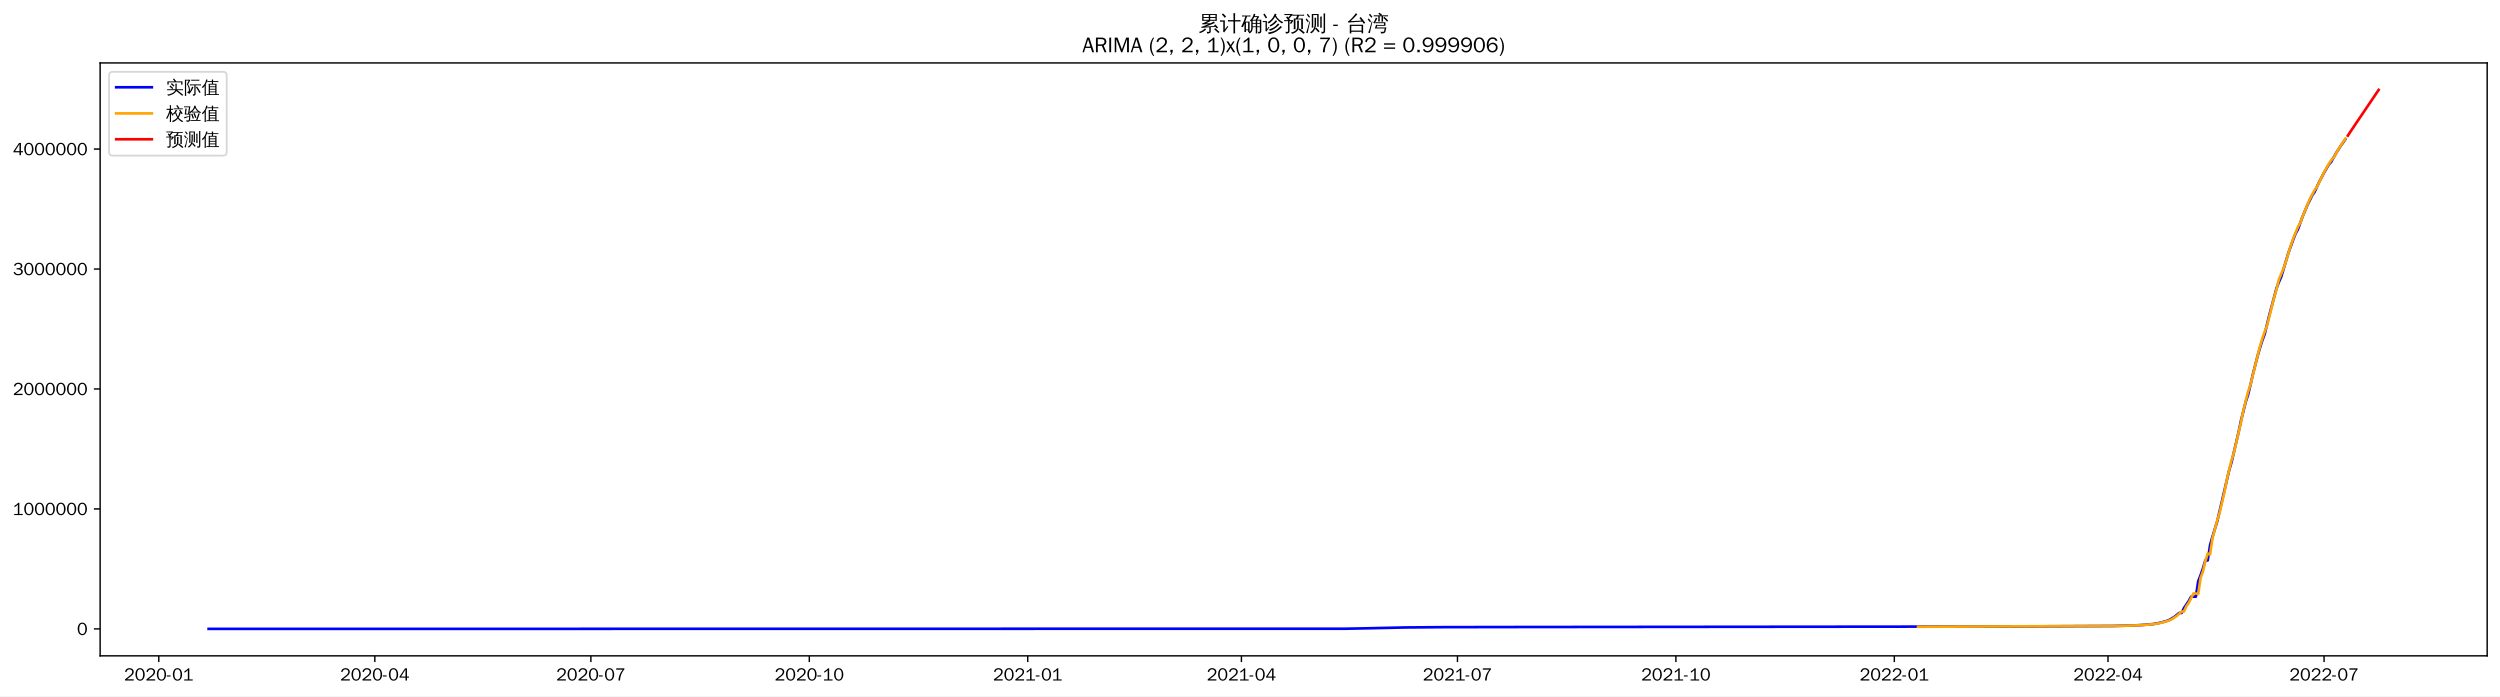
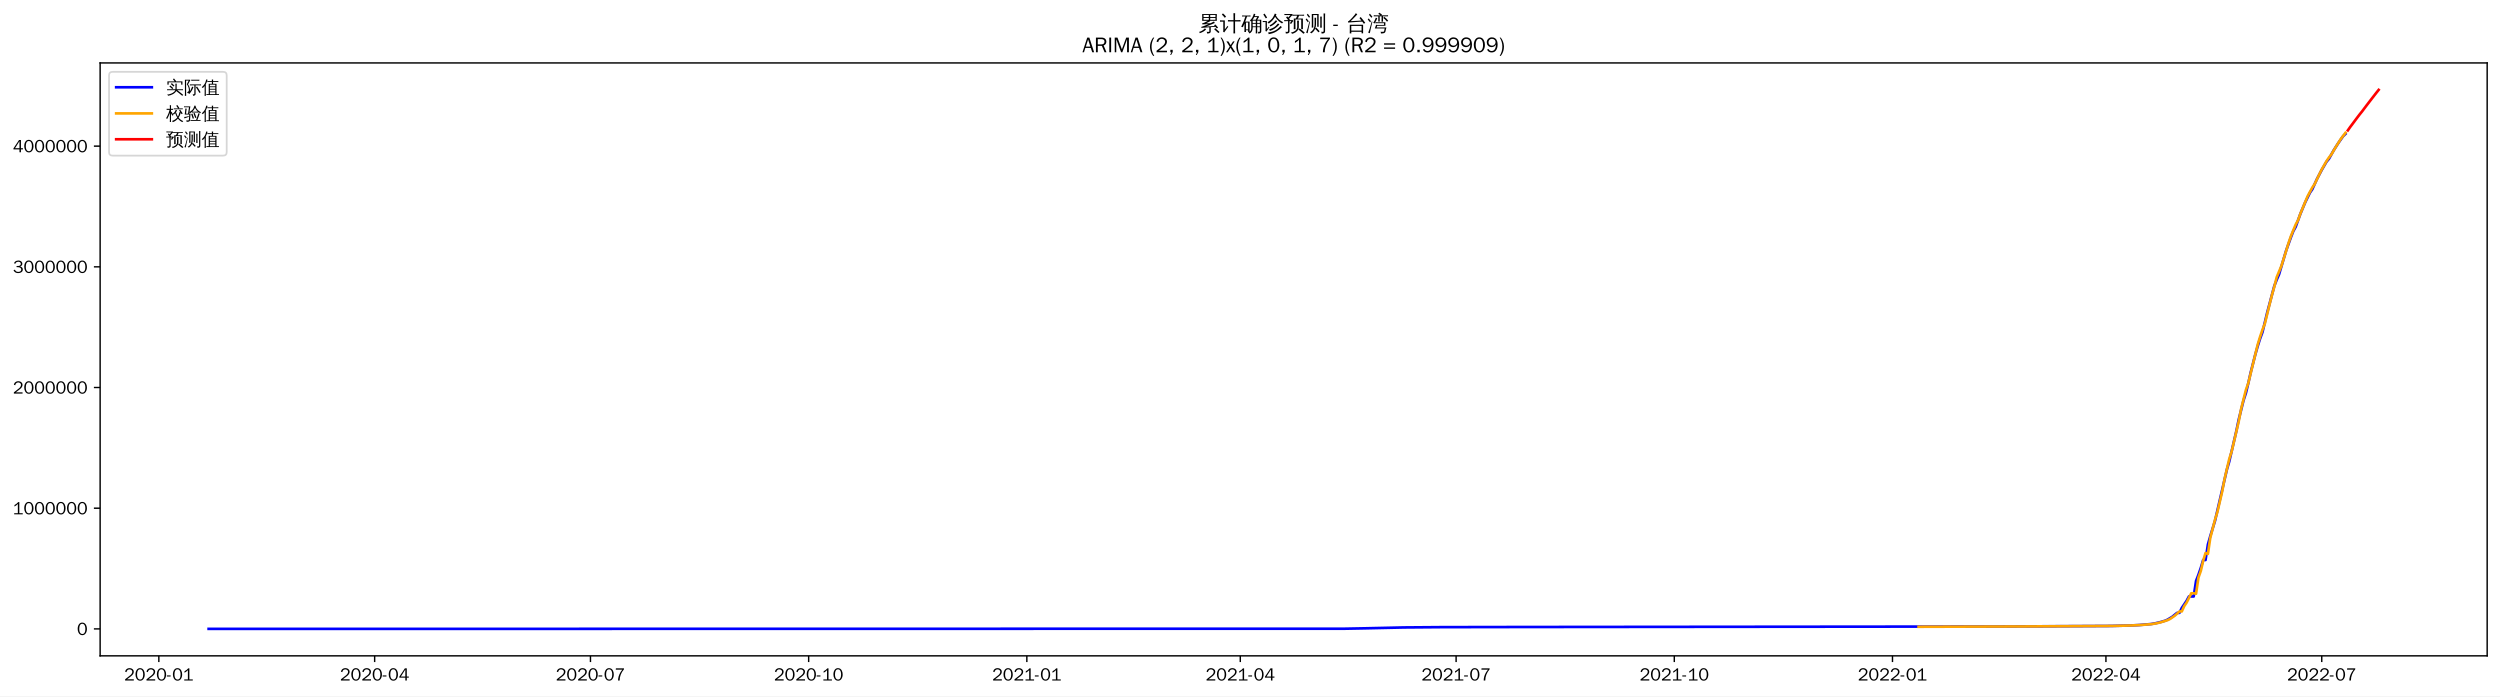
<svg xmlns="http://www.w3.org/2000/svg" xmlns:xlink="http://www.w3.org/1999/xlink" width="1402.578pt" height="390.666pt" viewBox="0 0 1402.578 390.666" version="1.1">
  <defs>
    <style type="text/css">*{stroke-linejoin: round; stroke-linecap: butt}</style>
  </defs>
  <g id="figure_1">
    <g id="patch_1">
      <path d="M 0 390.666  L 1402.578 390.666  L 1402.578 -0  L 0 -0  z " style="fill: #ffffff" />
    </g>
    <g id="axes_1">
      <g id="patch_2">
        <path d="M 56.178 367.949  L 1395.378 367.949  L 1395.378 35.309  L 56.178 35.309  z " style="fill: #ffffff" />
      </g>
      <g id="matplotlib.axis_1">
        <g id="xtick_1">
          <g id="line2d_1">
            <defs>
-               <path id="m829efede97" d="M 0 0  L 0 3.5  " style="stroke: #000000; stroke-width: 0.8" />
+               <path id="m1bf4eacaad" d="M 0 0  L 0 3.5  " style="stroke: #000000; stroke-width: 0.8" />
            </defs>
            <g>
-               <use xlink:href="#m829efede97" x="89.079" y="367.949" style="stroke: #000000; stroke-width: 0.8" />
+               <use xlink:href="#m1bf4eacaad" x="89.109" y="367.949" style="stroke: #000000; stroke-width: 0.8" />
            </g>
          </g>
          <g id="text_1">
-             <g transform="translate(69.58886 381.8048)scale(0.1 -0.1)">
+             <g transform="translate(69.61943 381.8048)scale(0.1 -0.1)">
              <defs>
                <path id="WenQuanYiZenHei-32" d="M 3488 0  L 369 0  L 369 456  L 2150 1850  Q 2931 2463 2931 3144  Q 2931 3619 2488 3863  Q 2231 4013 1931 4013  Q 1425 4013 1113 3619  Q 894 3356 881 3013  L 369 3169  Q 531 3981 1213 4300  Q 1544 4456 1950 4456  Q 2631 4456 3088 4044  L 3225 3888  L 3350 3706  Q 3481 3444 3481 3144  Q 3481 2313 2519 1569  L 1069 456  L 3488 456  L 3488 0  z " transform="scale(0.015625)" />
                <path id="WenQuanYiZenHei-30" d="M 3581 2175  Q 3581 1288 3169 638  Q 2713 -63 1938 -63  Q 1025 -63 563 831  Q 256 1425 256 2188  Q 256 3188 700 3819  Q 1138 4456 1888 4456  Q 2863 4456 3306 3500  Q 3581 2925 3581 2175  z M 3019 2100  Q 3019 3356 2500 3806  L 2350 3919  Q 2144 4031 1888 4031  Q 1100 4031 888 2956  Q 819 2625 819 2225  Q 819 1013 1338 569  Q 1588 356 1938 356  Q 2675 356 2925 1294  Q 3019 1663 3019 2100  z " transform="scale(0.015625)" />
                <path id="WenQuanYiZenHei-2d" d="M 1363 1444  L 0 1444  L 0 1844  L 1363 1844  L 1363 1444  z " transform="scale(0.015625)" />
                <path id="WenQuanYiZenHei-31" d="M 3556 0  L 488 0  L 488 406  L 1800 406  L 1800 3725  Q 1231 3125 588 2788  L 588 3338  Q 1456 3781 1931 4388  L 2331 4388  L 2331 406  L 3556 406  L 3556 0  z " transform="scale(0.015625)" />
              </defs>
              <use xlink:href="#WenQuanYiZenHei-32" />
              <use xlink:href="#WenQuanYiZenHei-30" x="59.961" />
              <use xlink:href="#WenQuanYiZenHei-32" x="119.922" />
              <use xlink:href="#WenQuanYiZenHei-30" x="179.883" />
              <use xlink:href="#WenQuanYiZenHei-2d" x="239.844" />
              <use xlink:href="#WenQuanYiZenHei-30" x="269.824" />
              <use xlink:href="#WenQuanYiZenHei-31" x="329.785" />
            </g>
          </g>
        </g>
        <g id="xtick_2">
          <g id="line2d_2">
            <g>
-               <use xlink:href="#m829efede97" x="210.291" y="367.949" style="stroke: #000000; stroke-width: 0.8" />
+               <use xlink:href="#m1bf4eacaad" x="210.189" y="367.949" style="stroke: #000000; stroke-width: 0.8" />
            </g>
          </g>
          <g id="text_2">
-             <g transform="translate(190.8015 381.8048)scale(0.1 -0.1)">
+             <g transform="translate(190.6996 381.8048)scale(0.1 -0.1)">
              <defs>
                <path id="WenQuanYiZenHei-34" d="M 3631 1025  L 2913 1025  L 2913 0  L 2381 0  L 2381 1025  L 219 1025  L 219 1388  L 2225 4388  L 2913 4388  L 2913 1444  L 3631 1444  L 3631 1025  z M 2381 1444  L 2381 3963  L 788 1444  L 2381 1444  z " transform="scale(0.015625)" />
              </defs>
              <use xlink:href="#WenQuanYiZenHei-32" />
              <use xlink:href="#WenQuanYiZenHei-30" x="59.961" />
              <use xlink:href="#WenQuanYiZenHei-32" x="119.922" />
              <use xlink:href="#WenQuanYiZenHei-30" x="179.883" />
              <use xlink:href="#WenQuanYiZenHei-2d" x="239.844" />
              <use xlink:href="#WenQuanYiZenHei-30" x="269.824" />
              <use xlink:href="#WenQuanYiZenHei-34" x="329.785" />
            </g>
          </g>
        </g>
        <g id="xtick_3">
          <g id="line2d_3">
            <g>
-               <use xlink:href="#m829efede97" x="331.504" y="367.949" style="stroke: #000000; stroke-width: 0.8" />
+               <use xlink:href="#m1bf4eacaad" x="331.27" y="367.949" style="stroke: #000000; stroke-width: 0.8" />
            </g>
          </g>
          <g id="text_3">
-             <g transform="translate(312.0142 381.8048)scale(0.1 -0.1)">
+             <g transform="translate(311.7798 381.8048)scale(0.1 -0.1)">
              <defs>
                <path id="WenQuanYiZenHei-37" d="M 3400 4056  Q 1838 2175 1838 0  L 1275 0  Q 1269 1438 2056 2825  Q 2381 3400 2825 3913  L 444 3913  L 500 4388  L 3400 4388  L 3400 4056  z " transform="scale(0.015625)" />
              </defs>
              <use xlink:href="#WenQuanYiZenHei-32" />
              <use xlink:href="#WenQuanYiZenHei-30" x="59.961" />
              <use xlink:href="#WenQuanYiZenHei-32" x="119.922" />
              <use xlink:href="#WenQuanYiZenHei-30" x="179.883" />
              <use xlink:href="#WenQuanYiZenHei-2d" x="239.844" />
              <use xlink:href="#WenQuanYiZenHei-30" x="269.824" />
              <use xlink:href="#WenQuanYiZenHei-37" x="329.785" />
            </g>
          </g>
        </g>
        <g id="xtick_4">
          <g id="line2d_4">
            <g>
-               <use xlink:href="#m829efede97" x="454.049" y="367.949" style="stroke: #000000; stroke-width: 0.8" />
+               <use xlink:href="#m1bf4eacaad" x="453.68" y="367.949" style="stroke: #000000; stroke-width: 0.8" />
            </g>
          </g>
          <g id="text_4">
-             <g transform="translate(434.5588 381.8048)scale(0.1 -0.1)">
+             <g transform="translate(434.1905 381.8048)scale(0.1 -0.1)">
              <use xlink:href="#WenQuanYiZenHei-32" />
              <use xlink:href="#WenQuanYiZenHei-30" x="59.961" />
              <use xlink:href="#WenQuanYiZenHei-32" x="119.922" />
              <use xlink:href="#WenQuanYiZenHei-30" x="179.883" />
              <use xlink:href="#WenQuanYiZenHei-2d" x="239.844" />
              <use xlink:href="#WenQuanYiZenHei-31" x="269.824" />
              <use xlink:href="#WenQuanYiZenHei-30" x="329.785" />
            </g>
          </g>
        </g>
        <g id="xtick_5">
          <g id="line2d_5">
            <g>
-               <use xlink:href="#m829efede97" x="576.593" y="367.949" style="stroke: #000000; stroke-width: 0.8" />
+               <use xlink:href="#m1bf4eacaad" x="576.091" y="367.949" style="stroke: #000000; stroke-width: 0.8" />
            </g>
          </g>
          <g id="text_5">
-             <g transform="translate(557.1035 381.8048)scale(0.1 -0.1)">
+             <g transform="translate(556.6012 381.8048)scale(0.1 -0.1)">
              <use xlink:href="#WenQuanYiZenHei-32" />
              <use xlink:href="#WenQuanYiZenHei-30" x="59.961" />
              <use xlink:href="#WenQuanYiZenHei-32" x="119.922" />
              <use xlink:href="#WenQuanYiZenHei-31" x="179.883" />
              <use xlink:href="#WenQuanYiZenHei-2d" x="239.844" />
              <use xlink:href="#WenQuanYiZenHei-30" x="269.824" />
              <use xlink:href="#WenQuanYiZenHei-31" x="329.785" />
            </g>
          </g>
        </g>
        <g id="xtick_6">
          <g id="line2d_6">
            <g>
-               <use xlink:href="#m829efede97" x="696.474" y="367.949" style="stroke: #000000; stroke-width: 0.8" />
+               <use xlink:href="#m1bf4eacaad" x="695.841" y="367.949" style="stroke: #000000; stroke-width: 0.8" />
            </g>
          </g>
          <g id="text_6">
-             <g transform="translate(676.9841 381.8048)scale(0.1 -0.1)">
+             <g transform="translate(676.3509 381.8048)scale(0.1 -0.1)">
              <use xlink:href="#WenQuanYiZenHei-32" />
              <use xlink:href="#WenQuanYiZenHei-30" x="59.961" />
              <use xlink:href="#WenQuanYiZenHei-32" x="119.922" />
              <use xlink:href="#WenQuanYiZenHei-31" x="179.883" />
              <use xlink:href="#WenQuanYiZenHei-2d" x="239.844" />
              <use xlink:href="#WenQuanYiZenHei-30" x="269.824" />
              <use xlink:href="#WenQuanYiZenHei-34" x="329.785" />
            </g>
          </g>
        </g>
        <g id="xtick_7">
          <g id="line2d_7">
            <g>
-               <use xlink:href="#m829efede97" x="817.687" y="367.949" style="stroke: #000000; stroke-width: 0.8" />
+               <use xlink:href="#m1bf4eacaad" x="816.921" y="367.949" style="stroke: #000000; stroke-width: 0.8" />
            </g>
          </g>
          <g id="text_7">
-             <g transform="translate(798.1968 381.8048)scale(0.1 -0.1)">
+             <g transform="translate(797.4311 381.8048)scale(0.1 -0.1)">
              <use xlink:href="#WenQuanYiZenHei-32" />
              <use xlink:href="#WenQuanYiZenHei-30" x="59.961" />
              <use xlink:href="#WenQuanYiZenHei-32" x="119.922" />
              <use xlink:href="#WenQuanYiZenHei-31" x="179.883" />
              <use xlink:href="#WenQuanYiZenHei-2d" x="239.844" />
              <use xlink:href="#WenQuanYiZenHei-30" x="269.824" />
              <use xlink:href="#WenQuanYiZenHei-37" x="329.785" />
            </g>
          </g>
        </g>
        <g id="xtick_8">
          <g id="line2d_8">
            <g>
-               <use xlink:href="#m829efede97" x="940.231" y="367.949" style="stroke: #000000; stroke-width: 0.8" />
+               <use xlink:href="#m1bf4eacaad" x="939.332" y="367.949" style="stroke: #000000; stroke-width: 0.8" />
            </g>
          </g>
          <g id="text_8">
-             <g transform="translate(920.7414 381.8048)scale(0.1 -0.1)">
+             <g transform="translate(919.8418 381.8048)scale(0.1 -0.1)">
              <use xlink:href="#WenQuanYiZenHei-32" />
              <use xlink:href="#WenQuanYiZenHei-30" x="59.961" />
              <use xlink:href="#WenQuanYiZenHei-32" x="119.922" />
              <use xlink:href="#WenQuanYiZenHei-31" x="179.883" />
              <use xlink:href="#WenQuanYiZenHei-2d" x="239.844" />
              <use xlink:href="#WenQuanYiZenHei-31" x="269.824" />
              <use xlink:href="#WenQuanYiZenHei-30" x="329.785" />
            </g>
          </g>
        </g>
        <g id="xtick_9">
          <g id="line2d_9">
            <g>
-               <use xlink:href="#m829efede97" x="1062.776" y="367.949" style="stroke: #000000; stroke-width: 0.8" />
+               <use xlink:href="#m1bf4eacaad" x="1061.742" y="367.949" style="stroke: #000000; stroke-width: 0.8" />
            </g>
          </g>
          <g id="text_9">
-             <g transform="translate(1043.286 381.8048)scale(0.1 -0.1)">
+             <g transform="translate(1042.253 381.8048)scale(0.1 -0.1)">
              <use xlink:href="#WenQuanYiZenHei-32" />
              <use xlink:href="#WenQuanYiZenHei-30" x="59.961" />
              <use xlink:href="#WenQuanYiZenHei-32" x="119.922" />
              <use xlink:href="#WenQuanYiZenHei-32" x="179.883" />
              <use xlink:href="#WenQuanYiZenHei-2d" x="239.844" />
              <use xlink:href="#WenQuanYiZenHei-30" x="269.824" />
              <use xlink:href="#WenQuanYiZenHei-31" x="329.785" />
            </g>
          </g>
        </g>
        <g id="xtick_10">
          <g id="line2d_10">
            <g>
-               <use xlink:href="#m829efede97" x="1182.657" y="367.949" style="stroke: #000000; stroke-width: 0.8" />
+               <use xlink:href="#m1bf4eacaad" x="1181.492" y="367.949" style="stroke: #000000; stroke-width: 0.8" />
            </g>
          </g>
          <g id="text_10">
-             <g transform="translate(1163.167 381.8048)scale(0.1 -0.1)">
+             <g transform="translate(1162.002 381.8048)scale(0.1 -0.1)">
              <use xlink:href="#WenQuanYiZenHei-32" />
              <use xlink:href="#WenQuanYiZenHei-30" x="59.961" />
              <use xlink:href="#WenQuanYiZenHei-32" x="119.922" />
              <use xlink:href="#WenQuanYiZenHei-32" x="179.883" />
              <use xlink:href="#WenQuanYiZenHei-2d" x="239.844" />
              <use xlink:href="#WenQuanYiZenHei-30" x="269.824" />
              <use xlink:href="#WenQuanYiZenHei-34" x="329.785" />
            </g>
          </g>
        </g>
        <g id="xtick_11">
          <g id="line2d_11">
            <g>
-               <use xlink:href="#m829efede97" x="1303.869" y="367.949" style="stroke: #000000; stroke-width: 0.8" />
+               <use xlink:href="#m1bf4eacaad" x="1302.572" y="367.949" style="stroke: #000000; stroke-width: 0.8" />
            </g>
          </g>
          <g id="text_11">
-             <g transform="translate(1284.379 381.8048)scale(0.1 -0.1)">
+             <g transform="translate(1283.082 381.8048)scale(0.1 -0.1)">
              <use xlink:href="#WenQuanYiZenHei-32" />
              <use xlink:href="#WenQuanYiZenHei-30" x="59.961" />
              <use xlink:href="#WenQuanYiZenHei-32" x="119.922" />
              <use xlink:href="#WenQuanYiZenHei-32" x="179.883" />
              <use xlink:href="#WenQuanYiZenHei-2d" x="239.844" />
              <use xlink:href="#WenQuanYiZenHei-30" x="269.824" />
              <use xlink:href="#WenQuanYiZenHei-37" x="329.785" />
            </g>
          </g>
        </g>
      </g>
      <g id="matplotlib.axis_2">
        <g id="ytick_1">
          <g id="line2d_12">
            <defs>
-               <path id="mf4c4d824df" d="M 0 0  L -3.5 0  " style="stroke: #000000; stroke-width: 0.8" />
+               <path id="m3c742844c0" d="M 0 0  L -3.5 0  " style="stroke: #000000; stroke-width: 0.8" />
            </defs>
            <g>
-               <use xlink:href="#mf4c4d824df" x="56.178" y="352.829" style="stroke: #000000; stroke-width: 0.8" />
+               <use xlink:href="#m3c742844c0" x="56.178" y="352.829" style="stroke: #000000; stroke-width: 0.8" />
            </g>
          </g>
          <g id="text_12">
            <g transform="translate(43.18125 356.2567)scale(0.1 -0.1)">
              <use xlink:href="#WenQuanYiZenHei-30" />
            </g>
          </g>
        </g>
        <g id="ytick_2">
          <g id="line2d_13">
            <g>
-               <use xlink:href="#mf4c4d824df" x="56.178" y="285.53" style="stroke: #000000; stroke-width: 0.8" />
+               <use xlink:href="#m3c742844c0" x="56.178" y="285.117" style="stroke: #000000; stroke-width: 0.8" />
            </g>
          </g>
          <g id="text_13">
-             <g transform="translate(7.2 288.9579)scale(0.1 -0.1)">
+             <g transform="translate(7.2 288.5448)scale(0.1 -0.1)">
              <use xlink:href="#WenQuanYiZenHei-31" />
              <use xlink:href="#WenQuanYiZenHei-30" x="59.961" />
              <use xlink:href="#WenQuanYiZenHei-30" x="119.922" />
              <use xlink:href="#WenQuanYiZenHei-30" x="179.883" />
              <use xlink:href="#WenQuanYiZenHei-30" x="239.844" />
              <use xlink:href="#WenQuanYiZenHei-30" x="299.805" />
              <use xlink:href="#WenQuanYiZenHei-30" x="359.766" />
            </g>
          </g>
        </g>
        <g id="ytick_3">
          <g id="line2d_14">
            <g>
-               <use xlink:href="#mf4c4d824df" x="56.178" y="218.231" style="stroke: #000000; stroke-width: 0.8" />
+               <use xlink:href="#m3c742844c0" x="56.178" y="217.405" style="stroke: #000000; stroke-width: 0.8" />
            </g>
          </g>
          <g id="text_14">
-             <g transform="translate(7.2 221.6591)scale(0.1 -0.1)">
+             <g transform="translate(7.2 220.8328)scale(0.1 -0.1)">
              <use xlink:href="#WenQuanYiZenHei-32" />
              <use xlink:href="#WenQuanYiZenHei-30" x="59.961" />
              <use xlink:href="#WenQuanYiZenHei-30" x="119.922" />
              <use xlink:href="#WenQuanYiZenHei-30" x="179.883" />
              <use xlink:href="#WenQuanYiZenHei-30" x="239.844" />
              <use xlink:href="#WenQuanYiZenHei-30" x="299.805" />
              <use xlink:href="#WenQuanYiZenHei-30" x="359.766" />
            </g>
          </g>
        </g>
        <g id="ytick_4">
          <g id="line2d_15">
            <g>
-               <use xlink:href="#mf4c4d824df" x="56.178" y="150.932" style="stroke: #000000; stroke-width: 0.8" />
+               <use xlink:href="#m3c742844c0" x="56.178" y="149.693" style="stroke: #000000; stroke-width: 0.8" />
            </g>
          </g>
          <g id="text_15">
-             <g transform="translate(7.2 154.3603)scale(0.1 -0.1)">
+             <g transform="translate(7.2 153.1209)scale(0.1 -0.1)">
              <defs>
                <path id="WenQuanYiZenHei-33" d="M 3588 1231  Q 3588 494 2875 144  Q 2450 -63 1925 -63  Q 1044 -63 556 488  Q 356 706 256 1000  L 769 1169  Q 994 375 1913 375  Q 2631 375 2900 788  Q 3019 975 3019 1231  Q 3019 1638 2638 1881  Q 2325 2081 1613 2069  L 1338 2069  L 1338 2494  Q 1969 2494 2094 2506  Q 2325 2544 2463 2613  Q 2763 2756 2844 3100  Q 2863 3169 2863 3244  Q 2863 3744 2381 3944  L 2163 4006  Q 2056 4025 1931 4025  Q 1388 4025 1075 3631  Q 969 3488 906 3313  L 419 3456  Q 675 4150 1400 4369  Q 1669 4456 1975 4456  Q 2694 4456 3106 4050  Q 3419 3744 3419 3275  Q 3419 2813 3025 2513  Q 2825 2356 2575 2319  L 2575 2306  Q 3181 2213 3450 1769  Q 3588 1525 3588 1231  z " transform="scale(0.015625)" />
              </defs>
              <use xlink:href="#WenQuanYiZenHei-33" />
              <use xlink:href="#WenQuanYiZenHei-30" x="59.961" />
              <use xlink:href="#WenQuanYiZenHei-30" x="119.922" />
              <use xlink:href="#WenQuanYiZenHei-30" x="179.883" />
              <use xlink:href="#WenQuanYiZenHei-30" x="239.844" />
              <use xlink:href="#WenQuanYiZenHei-30" x="299.805" />
              <use xlink:href="#WenQuanYiZenHei-30" x="359.766" />
            </g>
          </g>
        </g>
        <g id="ytick_5">
          <g id="line2d_16">
            <g>
-               <use xlink:href="#mf4c4d824df" x="56.178" y="83.633" style="stroke: #000000; stroke-width: 0.8" />
+               <use xlink:href="#m3c742844c0" x="56.178" y="81.981" style="stroke: #000000; stroke-width: 0.8" />
            </g>
          </g>
          <g id="text_16">
-             <g transform="translate(7.2 87.0615)scale(0.1 -0.1)">
+             <g transform="translate(7.2 85.40898)scale(0.1 -0.1)">
              <use xlink:href="#WenQuanYiZenHei-34" />
              <use xlink:href="#WenQuanYiZenHei-30" x="59.961" />
              <use xlink:href="#WenQuanYiZenHei-30" x="119.922" />
              <use xlink:href="#WenQuanYiZenHei-30" x="179.883" />
              <use xlink:href="#WenQuanYiZenHei-30" x="239.844" />
              <use xlink:href="#WenQuanYiZenHei-30" x="299.805" />
              <use xlink:href="#WenQuanYiZenHei-30" x="359.766" />
            </g>
          </g>
        </g>
      </g>
      <g id="line2d_17">
-         <path d="M 117.051 352.829  L 755.082 352.729  L 767.07 352.498  L 788.382 352.023  L 809.695 351.855  L 856.315 351.775  L 1122.716 351.505  L 1185.321 351.192  L 1195.977 350.942  L 1201.305 350.685  L 1207.965 350.124  L 1210.629 349.659  L 1213.293 349.028  L 1215.957 348.251  L 1217.289 347.651  L 1219.953 346.048  L 1222.617 343.881  L 1223.949 343.881  L 1225.281 341.122  L 1227.945 337.188  L 1229.277 334.754  L 1231.941 334.754  L 1233.273 326.077  L 1234.605 322.657  L 1235.937 318.812  L 1237.269 314.41  L 1238.601 314.41  L 1239.933 305.731  L 1241.265 301.107  L 1243.929 292.525  L 1250.589 263.969  L 1251.921 259.509  L 1255.917 242.44  L 1257.249 236.061  L 1259.913 225.481  L 1261.245 221.437  L 1262.577 216.011  L 1263.909 210.072  L 1266.573 199.746  L 1267.905 195.161  L 1269.237 190.984  L 1270.569 187.416  L 1273.233 176.442  L 1277.229 161.586  L 1278.561 158.183  L 1279.893 155.148  L 1283.889 141.809  L 1286.553 134.481  L 1287.885 131.074  L 1289.217 128.677  L 1291.881 121.369  L 1294.545 115.039  L 1297.209 109.655  L 1298.541 107.732  L 1301.205 101.914  L 1303.869 96.888  L 1306.533 92.347  L 1307.865 90.791  L 1310.529 86.043  L 1313.193 81.879  L 1315.857 78.113  L 1315.857 78.113  " clip-path="url(#pd675dff151)" style="fill: none; stroke: #0000ff; stroke-width: 1.5; stroke-linecap: square" />
+         <path d="M 117.051 352.829  L 754.385 352.729  L 766.36 352.496  L 787.649 352.018  L 808.938 351.849  L 855.507 351.768  L 1121.617 351.497  L 1184.153 351.182  L 1194.797 350.93  L 1200.12 350.671  L 1206.772 350.107  L 1209.434 349.639  L 1212.095 349.005  L 1214.756 348.223  L 1216.086 347.619  L 1218.747 346.006  L 1221.409 343.826  L 1222.739 343.826  L 1224.07 341.051  L 1226.731 337.092  L 1228.061 334.643  L 1230.722 334.643  L 1232.053 325.913  L 1233.383 322.472  L 1234.714 318.603  L 1236.045 314.174  L 1237.375 314.174  L 1238.706 305.442  L 1240.036 300.789  L 1242.697 292.155  L 1249.35 263.424  L 1250.681 258.937  L 1254.672 241.763  L 1256.003 235.344  L 1258.664 224.699  L 1259.995 220.631  L 1261.325 215.171  L 1262.656 209.196  L 1265.317 198.807  L 1266.647 194.193  L 1267.978 189.99  L 1269.308 186.401  L 1271.969 175.36  L 1275.961 160.412  L 1277.292 156.988  L 1278.622 153.934  L 1282.614 140.513  L 1285.275 133.14  L 1286.606 129.713  L 1287.936 127.301  L 1290.597 119.948  L 1293.258 113.58  L 1295.919 108.162  L 1297.25 106.227  L 1299.911 100.374  L 1302.572 95.317  L 1305.233 90.748  L 1306.564 89.182  L 1309.225 84.406  L 1311.886 80.216  L 1314.547 76.427  L 1315.878 75.131  L 1315.878 75.131  " clip-path="url(#pf34c36c923)" style="fill: none; stroke: #0000ff; stroke-width: 1.5; stroke-linecap: square" />
      </g>
      <g id="line2d_18">
-         <path d="M 1076.096 351.655  L 1189.317 351.136  L 1198.641 350.862  L 1205.301 350.433  L 1209.297 350.023  L 1211.961 349.507  L 1214.625 348.803  L 1217.289 347.943  L 1218.621 347.293  L 1221.285 345.509  L 1223.949 343.105  L 1225.281 343.074  L 1226.613 340.118  L 1227.945 338.198  L 1230.609 332.957  L 1231.941 332.986  L 1233.273 333.216  L 1234.605 324.209  L 1235.937 320.57  L 1237.269 314.868  L 1238.601 310.537  L 1239.933 311.03  L 1241.265 301.998  L 1243.929 291.977  L 1245.261 287.672  L 1247.925 276.334  L 1249.257 269.36  L 1251.921 258.351  L 1253.253 254.067  L 1257.249 236.965  L 1258.581 230.387  L 1261.245 219.819  L 1262.577 215.944  L 1265.241 204.988  L 1267.905 194.38  L 1269.237 189.956  L 1270.569 186.056  L 1271.901 182.658  L 1274.565 171.931  L 1275.897 166.684  L 1277.229 162.048  L 1278.561 156.727  L 1281.225 150.42  L 1282.557 146.416  L 1285.221 137.661  L 1286.553 133.807  L 1289.217 127.286  L 1290.549 125.004  L 1291.881 121.317  L 1295.877 111.698  L 1298.541 106.658  L 1299.873 104.826  L 1302.537 99.323  L 1303.869 96.617  L 1306.533 91.971  L 1307.865 89.938  L 1309.197 88.413  L 1311.861 83.925  L 1314.525 79.698  L 1315.857 77.875  L 1315.857 77.875  " clip-path="url(#pd675dff151)" style="fill: none; stroke: #ffa500; stroke-width: 1.5; stroke-linecap: square" />
+         <path d="M 1076.378 351.643  L 1136.253 351.45  L 1185.484 351.166  L 1196.128 350.895  L 1201.45 350.615  L 1206.772 350.186  L 1209.434 349.779  L 1212.095 349.17  L 1216.086 347.913  L 1217.417 347.26  L 1220.078 345.464  L 1222.739 343.047  L 1224.07 343.006  L 1225.4 340.055  L 1226.731 338.101  L 1229.392 332.836  L 1230.722 332.842  L 1232.053 333.091  L 1233.383 324.073  L 1234.714 320.335  L 1236.045 314.635  L 1237.375 310.269  L 1238.706 310.738  L 1240.036 301.735  L 1242.697 291.516  L 1244.028 287.225  L 1246.689 275.853  L 1248.02 268.885  L 1250.681 257.496  L 1252.011 253.351  L 1256.003 236.38  L 1257.333 229.458  L 1259.995 218.865  L 1261.325 215.064  L 1266.647 193.311  L 1267.978 188.957  L 1269.308 185.02  L 1270.639 181.588  L 1273.3 170.774  L 1274.631 165.509  L 1275.961 160.849  L 1277.292 155.557  L 1279.953 149.162  L 1282.614 140.71  L 1283.944 136.328  L 1285.275 132.475  L 1287.936 125.997  L 1289.267 123.56  L 1290.597 119.841  L 1294.589 110.211  L 1297.25 105.261  L 1298.581 103.287  L 1301.242 97.742  L 1302.572 95.066  L 1305.233 90.438  L 1306.564 88.437  L 1307.894 86.776  L 1310.555 82.263  L 1313.217 78.06  L 1315.878 74.518  L 1315.878 74.518  " clip-path="url(#pf34c36c923)" style="fill: none; stroke: #ffa500; stroke-width: 1.5; stroke-linecap: square" />
      </g>
      <g id="line2d_19">
-         <path d="M 1317.189 76.117  L 1318.521 74.099  L 1319.853 72.115  L 1321.185 70.128  L 1322.517 68.148  L 1323.849 66.187  L 1325.181 64.226  L 1326.513 62.254  L 1327.845 60.28  L 1329.177 58.309  L 1330.509 56.337  L 1331.841 54.367  L 1333.173 52.398  L 1334.505 50.428  " clip-path="url(#pd675dff151)" style="fill: none; stroke: #ff0000; stroke-width: 1.5; stroke-linecap: square" />
+         <path d="M 1317.208 73.149  L 1318.539 71.241  L 1319.869 69.474  L 1321.2 67.684  L 1322.53 65.908  L 1323.861 64.163  L 1325.192 62.52  L 1326.522 60.738  L 1327.853 58.972  L 1329.183 57.236  L 1330.514 55.508  L 1331.844 53.79  L 1333.175 52.082  L 1334.505 50.428  " clip-path="url(#pf34c36c923)" style="fill: none; stroke: #ff0000; stroke-width: 1.5; stroke-linecap: square" />
      </g>
      <g id="patch_3">
        <path d="M 56.178 367.949  L 56.178 35.309  " style="fill: none; stroke: #000000; stroke-width: 0.8; stroke-linejoin: miter; stroke-linecap: square" />
      </g>
      <g id="patch_4">
        <path d="M 1395.378 367.949  L 1395.378 35.309  " style="fill: none; stroke: #000000; stroke-width: 0.8; stroke-linejoin: miter; stroke-linecap: square" />
      </g>
      <g id="patch_5">
        <path d="M 56.178 367.949  L 1395.378 367.949  " style="fill: none; stroke: #000000; stroke-width: 0.8; stroke-linejoin: miter; stroke-linecap: square" />
      </g>
      <g id="patch_6">
        <path d="M 56.178 35.309  L 1395.378 35.309  " style="fill: none; stroke: #000000; stroke-width: 0.8; stroke-linejoin: miter; stroke-linecap: square" />
      </g>
      <g id="text_17">
        <g transform="translate(672.3809 17.28937)scale(0.12 -0.12)">
          <defs>
            <path id="WenQuanYiZenHei-7d2f" d="M 5963 -681  Q 5363 -81 4706 456  L 5000 819  Q 5675 269 6294 -350  L 5963 -681  z M 1944 738  Q 2094 556 2281 413  Q 1575 -356 375 -706  Q 350 -481 200 -319  Q 725 -181 1122 69  Q 1519 319 1944 738  z M 3244 -169  L 3244 1063  L 869 881  L 850 1181  Q 1431 1325 2969 1988  L 1119 1931  L 1113 2231  Q 1350 2263 1862 2497  Q 2375 2731 2800 2988  L 1094 2988  Q 1169 4006 1094 5019  L 5506 5019  Q 5425 4006 5500 2988  L 3431 2988  Q 3475 2931 3525 2875  Q 2856 2494 2281 2256  L 3388 2269  L 3650 2288  Q 4338 2606 4650 2800  Q 4744 2563 4881 2344  Q 4644 2225 3975 1956  L 2269 1281  L 4444 1425  L 4813 1469  L 4681 1588  L 4988 1938  Q 5481 1500 5863 963  L 5481 694  Q 5300 950 5081 1188  L 4463 1163  L 3669 1100  L 3669 -250  Q 3669 -444 3488 -594  Q 3225 -819 2569 -813  Q 2638 -513 2431 -294  Q 2619 -319 2900 -322  Q 3181 -325 3212 -294  Q 3244 -263 3244 -169  z M 3513 4131  L 5081 4131  L 5081 4725  L 3513 4725  L 3513 4131  z M 3088 4131  L 3088 4725  L 1519 4725  L 1519 4131  L 3088 4131  z M 3513 3856  L 3513 3288  L 5081 3288  L 5081 3856  L 3513 3856  z M 3088 3856  L 1519 3856  L 1519 3288  L 3088 3288  L 3088 3856  z " transform="scale(0.015625)" />
            <path id="WenQuanYiZenHei-8ba1" d="M 4569 -769  Q 4313 -738 4056 -769  Q 4081 -294 4081 175  L 4081 2806  L 3213 2806  Q 2813 2806 2413 2788  Q 2438 3000 2413 3219  Q 2813 3200 3213 3200  L 4081 3200  L 4081 4313  Q 4081 4788 4056 5263  Q 4313 5231 4569 5263  Q 4550 4788 4550 4313  L 4550 3200  L 5381 3200  Q 5781 3200 6181 3219  Q 6163 3000 6181 2788  Q 5781 2806 5381 2806  L 4550 2806  L 4550 175  Q 4550 -294 4569 -769  z M 38 2725  Q 63 2931 38 3138  Q 419 3119 800 3119  L 1481 3119  L 1481 425  L 2044 1150  L 2250 1488  L 2525 1188  L 2313 950  L 1294 -488  L 963 -231  Q 1025 -94 1025 63  L 1025 2744  L 800 2744  Q 419 2744 38 2725  z M 1450 3913  Q 1094 4438 600 4831  L 913 5225  Q 1488 4769 1869 4194  L 1450 3913  z " transform="scale(0.015625)" />
            <path id="WenQuanYiZenHei-786e" d="M 4794 -769  Q 4563 -744 4331 -769  Q 4350 -344 4350 81  L 4350 1081  L 3419 1081  L 3419 788  Q 3419 225 3150 -194  Q 2881 -613 2456 -806  Q 2375 -569 2150 -444  Q 2531 -344 2765 -15  Q 3000 313 3000 788  L 2994 2919  L 2888 2813  Q 2769 3000 2563 3081  Q 3044 3494 3309 3969  Q 3575 4444 3763 5119  Q 3981 5044 4213 5013  Q 4144 4700 4025 4400  L 5238 4400  L 5306 4050  Q 5213 4031 5163 3947  Q 5113 3863 4813 3325  L 5994 3325  L 5994 -150  Q 5981 -519 5738 -656  Q 5469 -806 5069 -806  Q 5125 -525 4956 -294  Q 5100 -313 5290 -316  Q 5481 -319 5525 -278  Q 5569 -238 5569 25  L 5569 1081  L 4769 1081  L 4769 81  Q 4769 -344 4794 -769  z M 4769 1344  L 5569 1344  L 5569 2100  L 4769 2100  L 4769 1344  z M 4350 1344  L 4350 2100  L 3413 2100  L 3419 1344  L 4350 1344  z M 4769 2363  L 5569 2363  L 5569 3038  L 4769 3038  L 4769 2363  z M 4350 2363  L 4350 3038  L 3413 3038  L 3413 2363  L 4350 2363  z M 3375 3325  L 4350 3325  L 4344 3331  L 4775 4113  L 3894 4113  Q 3688 3700 3375 3325  z M 481 1069  Q 281 1194 -25 1188  Q 775 2750 1244 4294  L 869 4294  Q 563 4294 250 4275  Q 269 4438 250 4594  Q 563 4581 869 4581  L 2156 4581  Q 2463 4581 2775 4594  Q 2756 4438 2775 4275  Q 2463 4294 2156 4294  L 1744 4294  L 1181 2763  L 2494 2763  L 2494 -338  L 2050 -338  L 2050 156  L 1406 156  Q 1406 -94 1419 -350  Q 1181 -325 938 -350  Q 956 75 956 500  L 956 2181  L 769 1713  Q 631 1388 481 1069  z M 2050 2475  L 1400 2475  L 1400 425  L 2050 425  L 2050 2475  z " transform="scale(0.015625)" />
            <path id="WenQuanYiZenHei-8bca" d="M 5369 1456  Q 5556 1256 5775 1100  Q 5038 344 4081 -225  Q 3106 -819 1788 -1006  Q 1788 -725 1631 -500  Q 3363 -306 4406 519  Q 4919 956 5369 1456  z M 4594 2219  Q 4781 2031 5013 1881  Q 3625 394 2150 -25  Q 2113 250 1913 444  Q 2475 594 3015 850  Q 3556 1106 3919 1463  Q 4275 1819 4594 2219  z M 3969 3188  Q 4150 3013 4356 2881  Q 3625 1913 2306 1275  Q 2244 1500 2056 1644  Q 2619 1900 3053 2256  Q 3488 2613 3969 3188  z M 5813 2194  Q 4525 2913 3731 4188  Q 2919 2844 1813 2163  Q 1700 2413 1456 2550  Q 1950 2844 2400 3231  Q 2850 3619 3113 4063  Q 3413 4581 3644 5163  Q 3881 5038 4144 4963  Q 4056 4775 3963 4594  Q 4325 3919 4844 3441  Q 5363 2963 6175 2538  Q 5931 2431 5813 2194  z M 31 2613  Q 50 2775 31 2938  Q 325 2925 619 2925  L 1275 2925  L 1275 506  L 1675 1006  L 1831 1250  L 2038 1013  L 1881 838  L 1100 -256  L 825 -25  Q 869 81 869 200  L 869 2625  L 31 2613  z M 950 3713  Q 606 4325 200 4881  L 556 5163  Q 981 4588 1338 3944  L 950 3713  z " transform="scale(0.015625)" />
            <path id="WenQuanYiZenHei-9884" d="M 1206 19  L 1206 2888  L 669 2888  Q 356 2888 50 2869  Q 63 3044 50 3213  Q 363 3194 669 3194  L 1250 3194  Q 950 3631 606 4031  L 963 4338  L 1263 3975  L 1913 4719  L 731 4719  Q 419 4719 106 4706  Q 125 4875 106 5044  Q 419 5031 731 5031  L 2481 5031  L 2544 4663  Q 2394 4613 2256 4466  Q 2119 4319 1525 3631  Q 1656 3444 1788 3250  L 1700 3194  L 2700 3194  L 2763 2825  Q 2656 2819 2613 2763  L 2100 2038  L 1750 2288  L 2175 2888  L 1638 2888  L 1638 -150  Q 1638 -525 1363 -669  Q 1075 -819 525 -813  Q 594 -513 388 -294  Q 575 -313 837 -316  Q 1100 -319 1153 -272  Q 1206 -225 1206 19  z M 5813 -888  Q 5100 -225 4306 375  L 4669 719  Q 5481 106 6219 -575  L 5813 -888  z M 2375 -906  Q 2294 -631 2025 -506  Q 2769 -431 3353 19  Q 3938 469 3938 1069  L 3938 2200  Q 3938 2625 3913 3050  Q 4188 3025 4456 3050  Q 4431 2625 4431 2200  L 4431 1069  Q 4431 681 4225 319  Q 3644 -606 2375 -906  z M 3444 488  Q 3169 513 2894 488  Q 2919 913 2919 1338  L 2919 3675  Q 3219 3675 3525 3675  Q 3750 4013 3931 4525  L 3238 4525  Q 2888 4525 2538 4513  Q 2556 4669 2538 4831  Q 2888 4813 3238 4813  L 5313 4813  Q 5663 4813 6006 4831  Q 5988 4669 6006 4513  Q 5663 4525 5313 4525  L 4481 4525  Q 4388 4088 4088 3675  L 5644 3675  L 5644 513  L 5144 513  L 5144 3388  L 3894 3388  L 3875 3363  Q 3863 3375 3844 3388  Q 3631 3388 3413 3388  L 3419 1338  Q 3419 913 3444 488  z " transform="scale(0.015625)" />
            <path id="WenQuanYiZenHei-6d4b" d="M 5450 138  L 5450 4306  Q 5450 4750 5425 5188  Q 5663 5163 5906 5188  Q 5881 4750 5881 4306  L 5881 -38  Q 5888 -569 5519 -719  Q 5194 -831 4825 -813  Q 4894 -519 4694 -281  Q 4869 -306 5094 -309  Q 5319 -313 5384 -256  Q 5450 -200 5450 138  z M 4900 938  Q 4663 963 4419 938  Q 4444 1375 4444 1819  L 4444 3381  Q 4444 3819 4419 4263  Q 4663 4238 4900 4263  Q 4875 3819 4875 3381  L 4875 1819  Q 4875 1375 4900 938  z M 2750 2025  L 2750 3038  Q 2750 3481 2725 3919  Q 2963 3894 3206 3919  Q 3181 3481 3181 3038  L 3181 2025  Q 3181 1263 2919 625  L 3231 956  Q 3781 431 4256 -150  L 3888 -456  Q 3431 106 2906 600  Q 2531 -288 1738 -769  Q 1606 -519 1338 -450  Q 1988 -156 2369 478  Q 2750 1113 2750 2025  z M 2363 969  Q 2119 994 1881 969  Q 1906 1406 1906 1850  L 1906 5038  L 3956 5031  L 3956 1200  L 3525 1200  L 3525 4713  L 2338 4713  L 2338 1850  Q 2338 1406 2363 969  z M 663 -738  Q 481 -588 206 -575  Q 400 -69 606 581  Q 813 1231 1200 2838  L 1381 2706  L 875 338  L 663 -738  z M 1006 2856  L 731 2550  L 75 3400  L 350 3713  L 1006 2856  z M 1088 3913  Q 781 4388 425 4800  L 694 5125  Q 1069 4688 1388 4188  L 1088 3913  z " transform="scale(0.015625)" />
            <path id="WenQuanYiZenHei-20" transform="scale(0.015625)" />
            <path id="WenQuanYiZenHei-53f0" d="M 1594 -769  Q 1344 -738 1100 -769  Q 1119 -306 1119 150  L 1119 1813  L 5106 1813  L 5106 -756  L 4650 -756  L 4650 -300  L 1575 -300  Q 1581 -531 1594 -769  z M 5744 2394  L 5338 2106  L 4863 2744  L 4331 2731  L 613 2475  L 594 2838  Q 744 2856 869 2956  Q 1219 3238 1841 3916  Q 2463 4594 2650 4859  Q 2838 5125 2919 5275  Q 3125 5094 3363 4956  Q 3263 4813 3100 4625  Q 2938 4438 2275 3769  Q 1613 3100 1381 2888  L 4306 3050  L 4606 3081  L 4013 3813  L 4388 4131  L 5081 3281  L 5744 2394  z M 4650 1456  L 1569 1456  L 1569 63  L 4650 63  L 4650 1456  z " transform="scale(0.015625)" />
            <path id="WenQuanYiZenHei-6e7e" d="M 4950 2275  L 2969 2275  Q 2681 2275 2388 2263  Q 2400 2419 2388 2581  Q 2681 2563 2969 2563  L 5369 2563  L 5369 1506  L 2925 1494  L 2756 994  L 5675 994  L 5363 -306  Q 5225 -813 4038 -800  Q 4075 -650 4028 -519  Q 3981 -388 3881 -300  Q 4119 -325 4497 -300  Q 4875 -275 4915 -244  Q 4956 -213 4969 -150  L 5175 706  L 2213 706  L 2544 1663  L 2544 1756  L 2575 1756  L 2600 1825  L 2806 1756  L 4950 1769  L 4950 2275  z M 5838 2744  Q 5394 3394 4738 3831  L 4994 4213  Q 5725 3725 6219 3000  L 5838 2744  z M 2506 3938  Q 2713 3844 2938 3788  Q 2769 3238 2369 2588  L 2113 2181  Q 1950 2338 1731 2363  Q 2056 2813 2300 3419  L 2506 3938  z M 4675 2738  Q 4444 2763 4213 2738  Q 4231 3163 4231 3588  L 4231 4344  L 3669 4344  L 3669 3619  Q 3669 3194 3688 2769  Q 3456 2788 3231 2769  Q 3250 3194 3250 3619  L 3250 4344  L 2469 4344  Q 2181 4344 1888 4331  Q 1900 4488 1888 4650  Q 2181 4638 2469 4638  L 3913 4638  L 3269 5056  L 3519 5438  L 4344 4900  L 4169 4638  L 5581 4638  Q 5875 4638 6169 4650  Q 6150 4488 6169 4331  Q 5875 4344 5581 4344  L 4650 4344  L 4650 3588  Q 4650 3163 4675 2738  z M 713 -738  Q 513 -588 225 -575  Q 431 -69 650 581  Q 869 1231 1294 2838  L 1481 2706  L 938 338  L 713 -738  z M 1081 2856  L 781 2550  L 81 3400  L 381 3713  L 1081 2856  z M 1169 3913  Q 844 4388 456 4800  L 744 5125  Q 1150 4688 1494 4188  L 1169 3913  z " transform="scale(0.015625)" />
          </defs>
          <use xlink:href="#WenQuanYiZenHei-7d2f" />
          <use xlink:href="#WenQuanYiZenHei-8ba1" x="100" />
          <use xlink:href="#WenQuanYiZenHei-786e" x="200" />
          <use xlink:href="#WenQuanYiZenHei-8bca" x="300" />
          <use xlink:href="#WenQuanYiZenHei-9884" x="400" />
          <use xlink:href="#WenQuanYiZenHei-6d4b" x="500" />
          <use xlink:href="#WenQuanYiZenHei-20" x="600" />
          <use xlink:href="#WenQuanYiZenHei-2d" x="629.98" />
          <use xlink:href="#WenQuanYiZenHei-20" x="659.961" />
          <use xlink:href="#WenQuanYiZenHei-53f0" x="689.941" />
          <use xlink:href="#WenQuanYiZenHei-6e7e" x="789.941" />
        </g>
        <g transform="translate(607.1703 29.3085)scale(0.12 -0.12)">
          <defs>
            <path id="WenQuanYiZenHei-41" d="M 3550 0  L 2988 0  L 2550 1281  L 919 1281  L 531 0  L 69 0  L 1494 4388  L 2125 4388  L 3550 0  z M 2425 1694  L 1756 3800  L 1075 1694  L 2425 1694  z " transform="scale(0.015625)" />
            <path id="WenQuanYiZenHei-52" d="M 3675 0  L 3100 0  L 2288 1900  L 1069 1900  L 1069 0  L 519 0  L 519 4388  L 2163 4388  Q 3006 4388 3400 3900  Q 3581 3663 3625 3325  Q 3631 3250 3631 3163  Q 3631 2594 3219 2244  Q 3038 2100 2813 2038  L 3675 0  z M 3081 3169  Q 3081 3825 2356 3906  Q 2263 3919 2163 3919  L 1069 3919  L 1069 2350  L 2100 2350  Q 2906 2350 3044 2919  Q 3081 3031 3081 3169  z " transform="scale(0.015625)" />
            <path id="WenQuanYiZenHei-49" d="M 1100 0  L 550 0  L 550 4388  L 1100 4388  L 1100 0  z " transform="scale(0.015625)" />
            <path id="WenQuanYiZenHei-4d" d="M 4756 0  L 4206 0  L 4206 3831  L 4181 3831  L 2788 0  L 2419 0  L 1000 3831  L 975 3831  L 975 0  L 513 0  L 513 4388  L 1331 4388  L 2656 875  L 3950 4388  L 4756 4388  L 4756 0  z " transform="scale(0.015625)" />
            <path id="WenQuanYiZenHei-28" d="M 1606 -1094  L 1275 -1094  Q 475 -100 338 1231  Q 319 1438 319 1656  Q 319 3031 1156 4244  Q 1213 4313 1269 4388  L 1600 4388  Q 806 3169 794 1681  Q 794 188 1606 -1094  z " transform="scale(0.015625)" />
            <path id="WenQuanYiZenHei-2c" d="M 1363 75  L 881 -825  L 606 -825  L 994 0  L 656 0  L 656 738  L 1363 738  L 1363 75  z " transform="scale(0.015625)" />
            <path id="WenQuanYiZenHei-29" d="M 1600 1656  Q 1600 306 869 -788  Q 769 -950 644 -1094  L 313 -1094  Q 1125 188 1125 1681  Q 1125 3169 338 4363  Q 325 4375 319 4388  L 650 4388  Q 1525 3231 1594 1863  Q 1600 1763 1600 1656  z " transform="scale(0.015625)" />
            <path id="WenQuanYiZenHei-78" d="M 2806 0  L 2213 0  L 1394 1319  L 544 0  L 50 0  L 1144 1681  L 163 3250  L 744 3250  L 1431 2138  L 2144 3250  L 2631 3250  L 1681 1794  L 2806 0  z " transform="scale(0.015625)" />
            <path id="WenQuanYiZenHei-3d" d="M 3569 2256  L 263 2256  L 263 2675  L 3569 2675  L 3569 2256  z M 3569 1019  L 263 1019  L 263 1431  L 3569 1431  L 3569 1019  z " transform="scale(0.015625)" />
            <path id="WenQuanYiZenHei-2e" d="M 1344 0  L 631 0  L 631 725  L 1344 725  L 1344 0  z " transform="scale(0.015625)" />
            <path id="WenQuanYiZenHei-39" d="M 3544 2300  Q 3544 1163 3019 513  Q 2563 -63 1775 -63  Q 956 -63 563 488  Q 463 631 394 813  L 838 975  Q 1025 494 1550 388  Q 1656 369 1775 369  Q 2594 369 2900 1325  Q 3044 1769 3038 2313  L 3025 2313  Q 2675 1638 1944 1544  Q 1844 1531 1744 1531  Q 1050 1531 625 2031  Q 294 2419 294 2963  Q 294 3656 813 4094  Q 1238 4456 1819 4456  Q 2988 4456 3381 3363  Q 3544 2900 3544 2300  z M 2925 2994  Q 2925 3563 2469 3844  Q 2206 4006 1863 4006  Q 1275 4006 988 3563  Q 844 3344 825 3056  Q 819 3006 819 2956  Q 819 2413 1269 2131  Q 1538 1963 1875 1963  Q 2363 1963 2681 2350  Q 2925 2638 2925 2994  z " transform="scale(0.015625)" />
-             <path id="WenQuanYiZenHei-36" d="M 3550 1431  Q 3550 725 3006 288  Q 2581 -63 1994 -63  Q 1013 -63 563 825  Q 288 1363 288 2081  Q 288 3294 856 3938  Q 1319 4456 2075 4456  Q 2969 4456 3363 3756  Q 3431 3631 3481 3481  L 2988 3350  Q 2750 3994 2075 4006  Q 1056 4006 844 2669  Q 794 2356 794 1981  L 806 1981  Q 1006 2506 1544 2744  Q 1819 2869 2119 2869  Q 2788 2869 3213 2375  Q 3550 1975 3550 1431  z M 3038 1406  Q 3038 1906 2656 2213  Q 2381 2431 2038 2431  Q 1525 2431 1181 2044  Q 919 1744 919 1356  Q 919 881 1344 581  Q 1631 375 1981 375  Q 2519 375 2838 781  Q 3038 1050 3038 1406  z " transform="scale(0.015625)" />
          </defs>
          <use xlink:href="#WenQuanYiZenHei-41" />
          <use xlink:href="#WenQuanYiZenHei-52" x="55.957" />
          <use xlink:href="#WenQuanYiZenHei-49" x="117.871" />
          <use xlink:href="#WenQuanYiZenHei-4d" x="143.848" />
          <use xlink:href="#WenQuanYiZenHei-41" x="225.781" />
          <use xlink:href="#WenQuanYiZenHei-20" x="281.738" />
          <use xlink:href="#WenQuanYiZenHei-28" x="311.719" />
          <use xlink:href="#WenQuanYiZenHei-32" x="341.699" />
          <use xlink:href="#WenQuanYiZenHei-2c" x="401.66" />
          <use xlink:href="#WenQuanYiZenHei-20" x="431.641" />
          <use xlink:href="#WenQuanYiZenHei-32" x="461.621" />
          <use xlink:href="#WenQuanYiZenHei-2c" x="521.582" />
          <use xlink:href="#WenQuanYiZenHei-20" x="551.562" />
          <use xlink:href="#WenQuanYiZenHei-31" x="581.543" />
          <use xlink:href="#WenQuanYiZenHei-29" x="641.504" />
          <use xlink:href="#WenQuanYiZenHei-78" x="671.484" />
          <use xlink:href="#WenQuanYiZenHei-28" x="715.43" />
          <use xlink:href="#WenQuanYiZenHei-31" x="745.41" />
          <use xlink:href="#WenQuanYiZenHei-2c" x="805.371" />
          <use xlink:href="#WenQuanYiZenHei-20" x="835.352" />
          <use xlink:href="#WenQuanYiZenHei-30" x="865.332" />
          <use xlink:href="#WenQuanYiZenHei-2c" x="925.293" />
          <use xlink:href="#WenQuanYiZenHei-20" x="955.273" />
-           <use xlink:href="#WenQuanYiZenHei-30" x="985.254" />
+           <use xlink:href="#WenQuanYiZenHei-31" x="985.254" />
          <use xlink:href="#WenQuanYiZenHei-2c" x="1045.215" />
          <use xlink:href="#WenQuanYiZenHei-20" x="1075.195" />
          <use xlink:href="#WenQuanYiZenHei-37" x="1105.176" />
          <use xlink:href="#WenQuanYiZenHei-29" x="1165.137" />
          <use xlink:href="#WenQuanYiZenHei-20" x="1195.117" />
          <use xlink:href="#WenQuanYiZenHei-28" x="1225.098" />
          <use xlink:href="#WenQuanYiZenHei-52" x="1255.078" />
          <use xlink:href="#WenQuanYiZenHei-32" x="1316.992" />
          <use xlink:href="#WenQuanYiZenHei-20" x="1376.953" />
          <use xlink:href="#WenQuanYiZenHei-3d" x="1406.934" />
          <use xlink:href="#WenQuanYiZenHei-20" x="1466.895" />
          <use xlink:href="#WenQuanYiZenHei-30" x="1496.875" />
          <use xlink:href="#WenQuanYiZenHei-2e" x="1556.836" />
          <use xlink:href="#WenQuanYiZenHei-39" x="1586.816" />
          <use xlink:href="#WenQuanYiZenHei-39" x="1646.777" />
          <use xlink:href="#WenQuanYiZenHei-39" x="1706.738" />
          <use xlink:href="#WenQuanYiZenHei-39" x="1766.699" />
          <use xlink:href="#WenQuanYiZenHei-30" x="1826.66" />
-           <use xlink:href="#WenQuanYiZenHei-36" x="1886.621" />
+           <use xlink:href="#WenQuanYiZenHei-39" x="1886.621" />
          <use xlink:href="#WenQuanYiZenHei-29" x="1946.582" />
        </g>
      </g>
      <g id="legend_1">
        <g id="patch_7">
          <path d="M 63.178 87.304  L 125.178 87.304  Q 127.178 87.304 127.178 85.304  L 127.178 42.309  Q 127.178 40.309 125.178 40.309  L 63.178 40.309  Q 61.178 40.309 61.178 42.309  L 61.178 85.304  Q 61.178 87.304 63.178 87.304  z " style="fill: #ffffff; opacity: 0.8; stroke: #cccccc; stroke-linejoin: miter" />
        </g>
        <g id="line2d_20">
          <path d="M 65.178 48.943  L 75.178 48.943  L 85.178 48.943  " style="fill: none; stroke: #0000ff; stroke-width: 1.5; stroke-linecap: square" />
        </g>
        <g id="text_18">
          <g transform="translate(93.17812 52.44288)scale(0.1 -0.1)">
            <defs>
              <path id="WenQuanYiZenHei-5b9e" d="M 1025 1175  Q 694 1175 356 1163  Q 375 1344 356 1525  Q 694 1506 1025 1506  L 3363 1506  L 3363 2625  Q 3363 3075 3338 3519  Q 3581 3494 3825 3519  Q 3800 3075 3800 2625  L 3800 1506  L 5406 1506  Q 5744 1506 6075 1525  Q 6056 1344 6075 1163  Q 5744 1175 5406 1175  L 4038 1175  L 4981 456  L 6131 -488  L 5819 -856  L 4681 75  L 3638 875  Q 3313 231 2475 -231  Q 1638 -694 700 -825  Q 638 -519 344 -400  Q 1450 -319 2406 244  Q 3113 656 3300 1175  L 1025 1175  z M 2263 1581  Q 1763 2081 1200 2513  L 1494 2894  Q 2081 2444 2600 1919  L 2263 1581  z M 2638 2500  Q 2219 2963 1731 3363  L 2044 3738  Q 2556 3313 3000 2819  L 2638 2500  z M 919 3156  L 481 3156  L 481 4344  L 3069 4344  Q 2794 4731 2469 5081  L 2825 5413  Q 3256 4944 3613 4413  L 3513 4344  L 5869 4344  L 5869 3156  L 5425 3156  L 5425 4013  L 919 4013  L 919 3156  z " transform="scale(0.015625)" />
              <path id="WenQuanYiZenHei-9645" d="M 6000 431  L 5569 194  L 4963 1219  L 4313 2219  L 4719 2494  L 5375 1481  L 6000 431  z M 2956 2450  Q 3181 2344 3419 2294  Q 3006 1038 1944 -188  Q 1794 -6 1569 56  Q 2069 600 2372 1156  Q 2675 1713 2956 2450  z M 3750 25  L 3750 2913  L 2819 2913  Q 2475 2913 2125 2894  Q 2144 3081 2125 3269  Q 2475 3256 2819 3256  L 5469 3256  Q 5819 3256 6163 3269  Q 6144 3081 6163 2894  Q 5813 2913 5469 2913  L 4194 2913  L 4194 -144  Q 4194 -725 3456 -813  L 3263 -825  Q 3325 -506 3125 -250  Q 3250 -281 3394 -306  Q 3663 -313 3706 -272  Q 3750 -231 3750 25  z M 5544 4950  Q 5525 4756 5544 4569  Q 5194 4588 4844 4588  L 3325 4588  Q 2975 4588 2625 4569  Q 2644 4756 2625 4950  Q 2975 4931 3325 4931  L 4844 4931  Q 5194 4931 5544 4950  z M 819 -850  Q 581 -825 344 -850  Q 369 -419 369 19  L 363 4938  L 2256 4938  L 2256 4625  Q 2150 4513 2075 4375  L 1481 3238  Q 2181 2319 2181 1156  Q 2144 400 1569 163  L 1406 88  Q 1288 300 1138 481  Q 1294 538 1450 606  Q 1763 744 1794 1156  Q 1794 1744 1600 2300  Q 1406 2856 1038 3313  L 1725 4625  L 788 4625  L 794 19  Q 794 -419 819 -850  z " transform="scale(0.015625)" />
              <path id="WenQuanYiZenHei-503c" d="M 6175 -219  Q 6156 -388 6175 -556  Q 5863 -544 5550 -544  L 2313 -544  Q 2000 -544 1688 -556  Q 1706 -388 1688 -219  L 2506 -231  L 2506 3469  L 3644 3469  L 3644 4119  L 2638 4119  Q 2325 4119 2013 4100  Q 2031 4269 2013 4438  Q 2325 4425 2638 4425  L 3638 4425  Q 3638 4719 3619 5013  Q 3856 4988 4094 5013  Q 4075 4719 4075 4425  L 5344 4425  Q 5650 4425 5963 4438  Q 5950 4269 5963 4100  Q 5656 4119 5344 4119  L 4069 4119  L 4069 3469  L 5300 3469  L 5300 -231  L 5550 -231  Q 5863 -231 6175 -219  z M 4869 2556  L 4869 3156  L 2931 3156  Q 2931 2850 2931 2556  L 4869 2556  z M 4869 1669  L 4869 2250  L 2931 2250  L 2931 1669  L 4869 1669  z M 4869 731  L 4869 1363  L 2931 1363  L 2931 731  L 4869 731  z M 4869 -231  L 4869 425  L 2931 425  L 2931 -231  L 4869 -231  z M 2106 4925  Q 1856 4075 1463 3338  L 1463 31  Q 1463 -413 1481 -850  Q 1256 -825 1031 -850  Q 1050 -413 1050 31  L 1050 2681  Q 750 2269 375 1931  Q 238 2156 0 2256  Q 331 2544 619 2875  Q 1094 3425 1300 3950  Q 1494 4469 1625 5050  Q 1850 4963 2106 4925  z " transform="scale(0.015625)" />
            </defs>
            <use xlink:href="#WenQuanYiZenHei-5b9e" />
            <use xlink:href="#WenQuanYiZenHei-9645" x="100" />
            <use xlink:href="#WenQuanYiZenHei-503c" x="200" />
          </g>
        </g>
        <g id="line2d_21">
          <path d="M 65.178 63.621  L 75.178 63.621  L 85.178 63.621  " style="fill: none; stroke: #ffa500; stroke-width: 1.5; stroke-linecap: square" />
        </g>
        <g id="text_19">
          <g transform="translate(93.17812 67.121)scale(0.1 -0.1)">
            <defs>
              <path id="WenQuanYiZenHei-6821" d="M 5256 2463  Q 5025 1475 4494 706  Q 5125 -94 6175 -544  Q 5950 -663 5850 -900  Q 4906 -494 4250 381  Q 3931 0 3475 -350  Q 3019 -700 2388 -919  Q 2338 -656 2138 -475  Q 3306 -69 4006 738  Q 3563 1444 3300 2331  Q 3050 2050 2706 1800  Q 2606 2000 2406 2106  Q 2900 2444 3181 2938  Q 3350 3225 3488 3538  Q 3700 3431 3925 3369  Q 3763 2894 3425 2475  L 3650 2531  Q 3888 1675 4244 1075  Q 4469 1444 4603 1937  Q 4738 2431 4775 2688  Q 4963 2644 5150 2625  Q 4919 2969 4663 3294  L 5038 3588  Q 5544 2925 5975 2213  L 5569 1969  L 5256 2463  z M 6006 4050  Q 5988 3881 6006 3713  Q 5694 3725 5381 3725  L 3413 3725  Q 3100 3725 2788 3713  Q 2806 3881 2788 4050  Q 3100 4031 3413 4031  L 4325 4031  Q 4019 4525 3644 4969  L 4000 5275  Q 4413 4788 4750 4244  L 4406 4031  L 5381 4031  Q 5694 4031 6006 4050  z M 406 263  Q 238 431 -25 469  Q 194 825 466 1337  Q 738 1850 925 2406  Q 1113 2963 1256 3519  L 825 3519  Q 506 3519 188 3500  Q 206 3700 188 3900  Q 506 3881 825 3881  L 1363 3881  L 1363 4263  Q 1363 4719 1338 5175  Q 1556 5150 1775 5175  Q 1756 4719 1756 4263  L 1756 3881  L 2525 3900  Q 2506 3700 2525 3500  L 1756 3519  L 1756 2738  L 1931 2881  Q 2306 2300 2613 1650  L 2231 1413  Q 2081 1725 1919 2019  L 1756 2300  L 1756 69  Q 1756 -388 1775 -850  Q 1556 -825 1338 -850  Q 1363 -388 1363 69  L 1363 2438  Q 925 1144 406 263  z " transform="scale(0.015625)" />
              <path id="WenQuanYiZenHei-9a8c" d="M 5981 -106  Q 5963 -275 5981 -444  Q 5669 -431 5356 -431  L 2969 -431  Q 2656 -431 2350 -444  Q 2363 -275 2350 -106  Q 2656 -125 2969 -125  L 4369 -125  Q 4600 431 4881 1288  L 5206 2300  Q 5425 2206 5663 2163  Q 5375 1188 4831 -125  L 5356 -125  Q 5669 -125 5981 -106  z M 4063 594  Q 3788 1425 3425 2219  L 3856 2419  Q 4225 1600 4513 744  L 4063 594  z M 3163 363  Q 2931 1200 2613 2006  L 3056 2175  Q 3381 1350 3619 488  L 3163 363  z M 4581 2550  L 3513 2550  Q 3200 2550 2888 2538  Q 2900 2663 2894 2769  Q 2569 2488 2206 2300  Q 2113 2550 1894 2700  Q 2488 2975 2975 3463  Q 3269 3756 3394 4006  Q 3644 4513 3794 5063  Q 4038 4975 4294 4931  Q 4250 4806 4206 4681  Q 4475 3888 5025 3388  Q 5519 2938 6169 2650  Q 5938 2538 5838 2300  Q 5513 2456 5200 2700  Q 5200 2619 5206 2538  Q 4894 2550 4581 2550  z M 3513 2863  L 4994 2869  Q 4344 3438 3988 4194  Q 3594 3406 3013 2869  Q 3263 2863 3513 2863  z M 206 444  Q 188 756 44 963  Q 319 956 650 1003  Q 981 1050 1731 1281  L 1738 1006  Q 800 719 206 444  z M 525 4000  Q 744 3950 994 3944  Q 925 3519 875 3081  L 763 2144  L 1475 2144  L 1831 4444  L 663 4444  Q 350 4444 38 4431  Q 56 4600 38 4769  Q 350 4756 663 4756  L 2313 4756  L 1913 2144  L 2375 2144  L 2200 -200  Q 2188 -425 1988 -588  Q 1694 -800 1181 -788  L 944 -788  Q 1000 -450 788 -269  Q 1013 -294 1334 -287  Q 1656 -281 1715 -243  Q 1775 -206 1781 -50  L 1925 1831  L 294 1831  L 444 3131  Q 500 3569 525 4000  z " transform="scale(0.015625)" />
            </defs>
            <use xlink:href="#WenQuanYiZenHei-6821" />
            <use xlink:href="#WenQuanYiZenHei-9a8c" x="100" />
            <use xlink:href="#WenQuanYiZenHei-503c" x="200" />
          </g>
        </g>
        <g id="line2d_22">
          <path d="M 65.178 78.143  L 75.178 78.143  L 85.178 78.143  " style="fill: none; stroke: #ff0000; stroke-width: 1.5; stroke-linecap: square" />
        </g>
        <g id="text_20">
          <g transform="translate(93.17812 81.64288)scale(0.1 -0.1)">
            <use xlink:href="#WenQuanYiZenHei-9884" />
            <use xlink:href="#WenQuanYiZenHei-6d4b" x="100" />
            <use xlink:href="#WenQuanYiZenHei-503c" x="200" />
          </g>
        </g>
      </g>
    </g>
  </g>
  <defs>
-     <clipPath id="pd675dff151">
+     <clipPath id="pf34c36c923">
      <rect x="56.178" y="35.309" width="1339.2" height="332.64" />
    </clipPath>
  </defs>
</svg>
